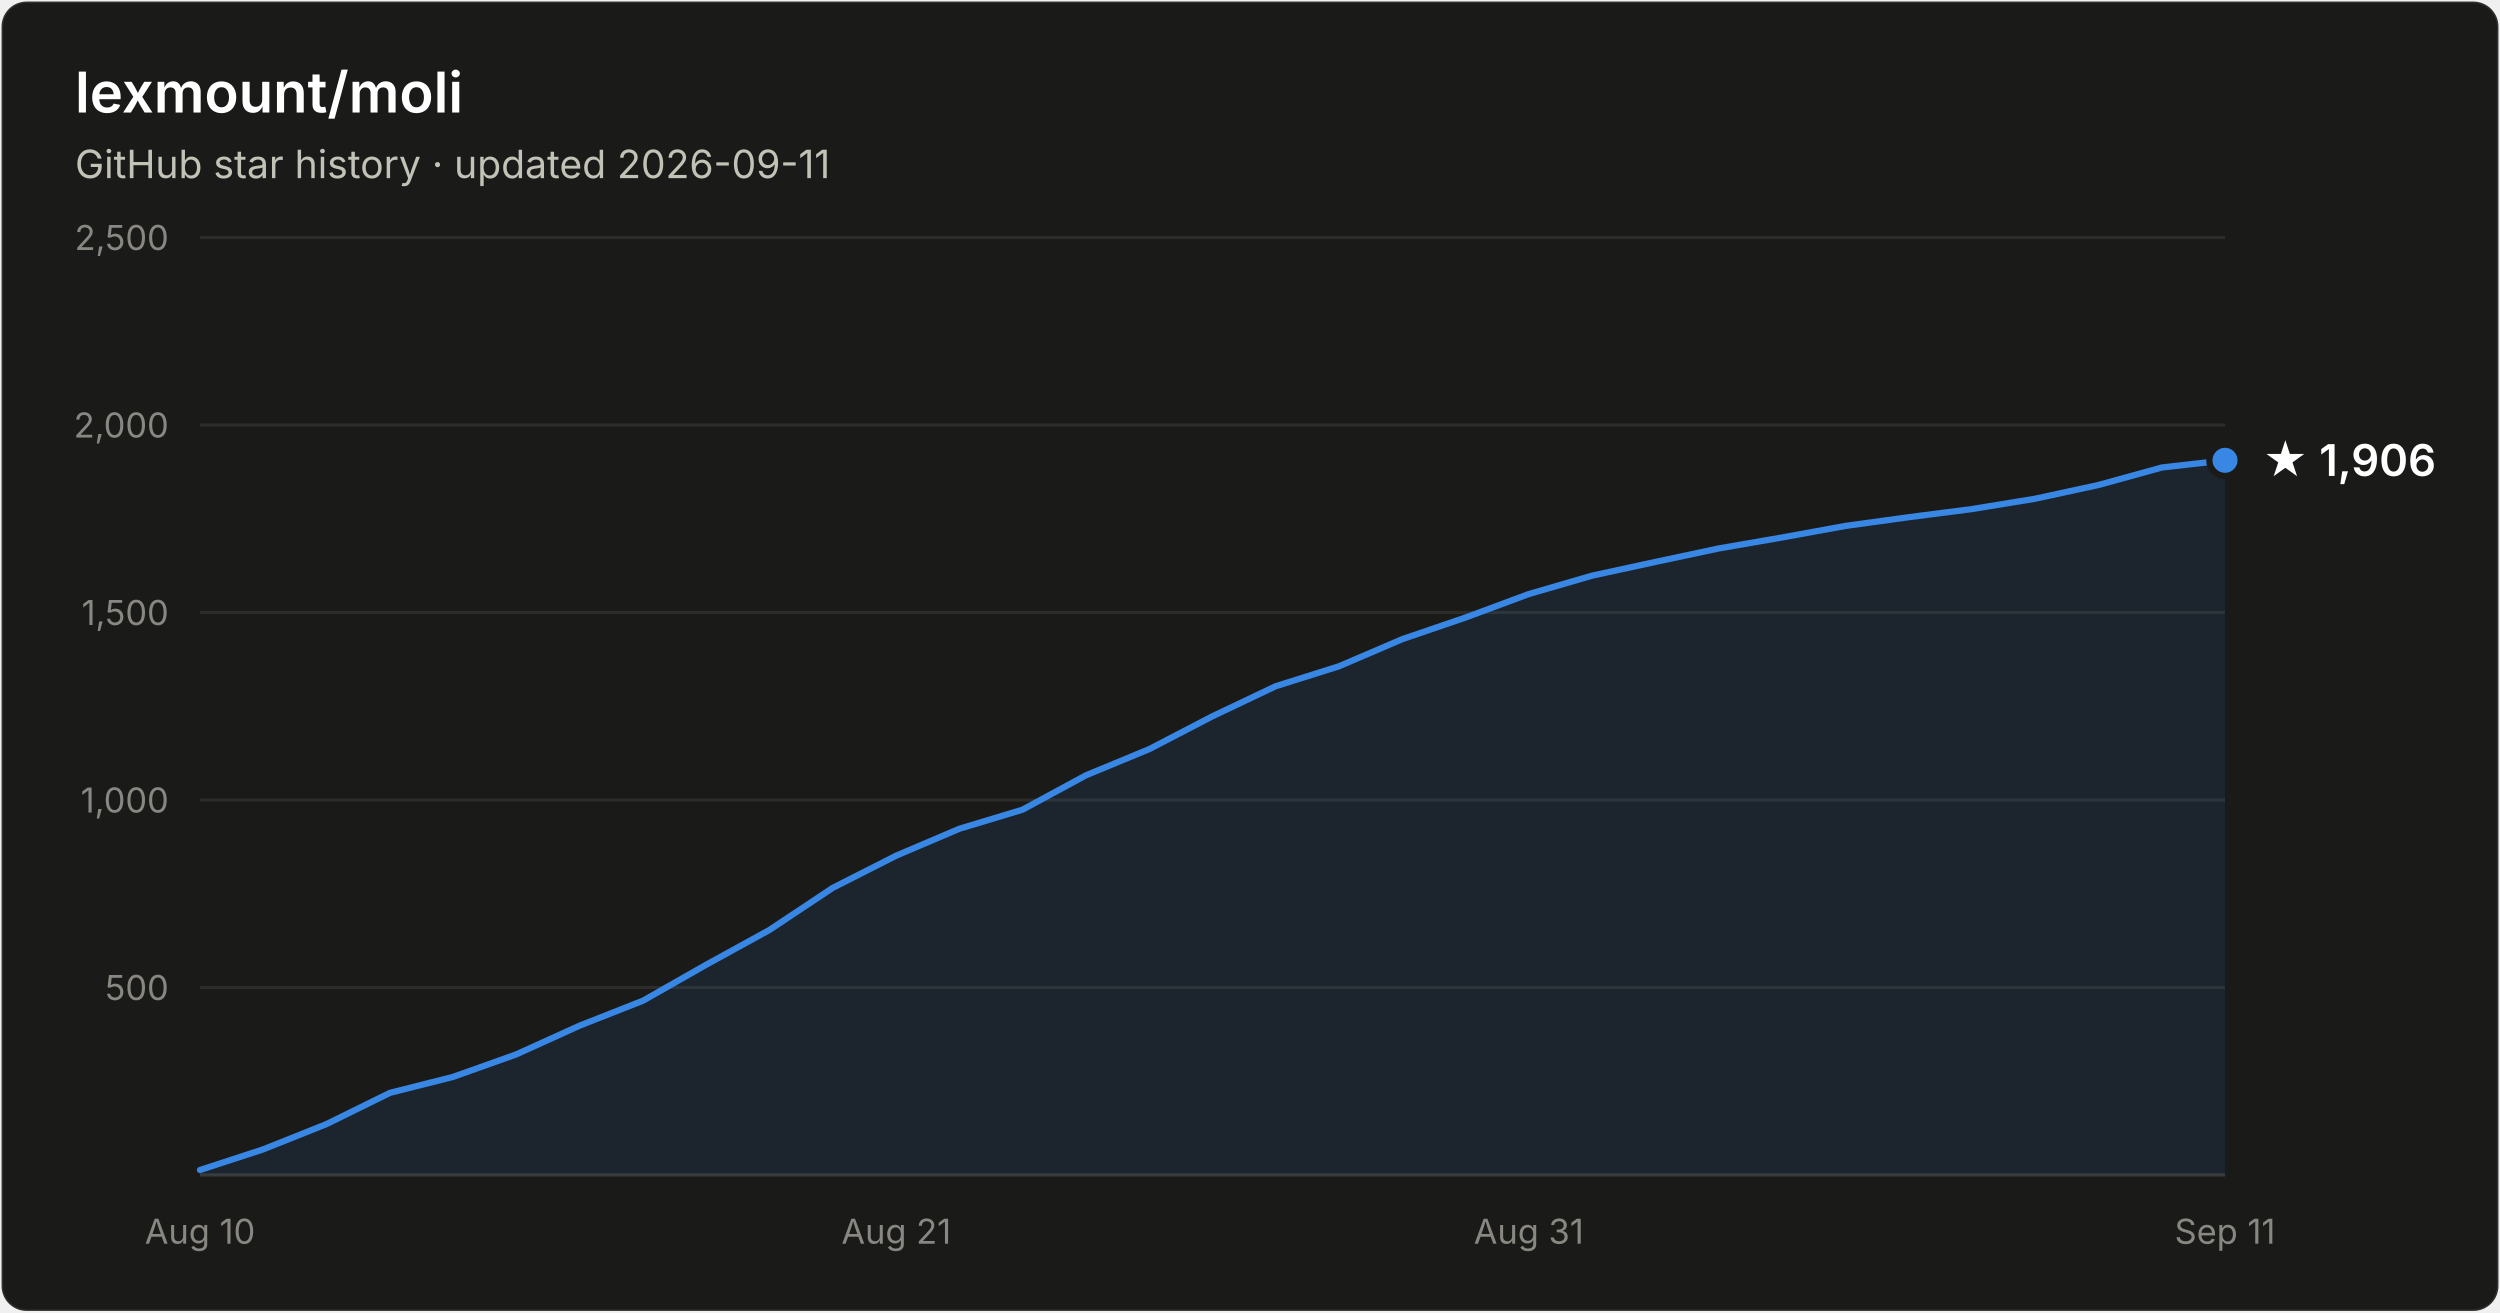
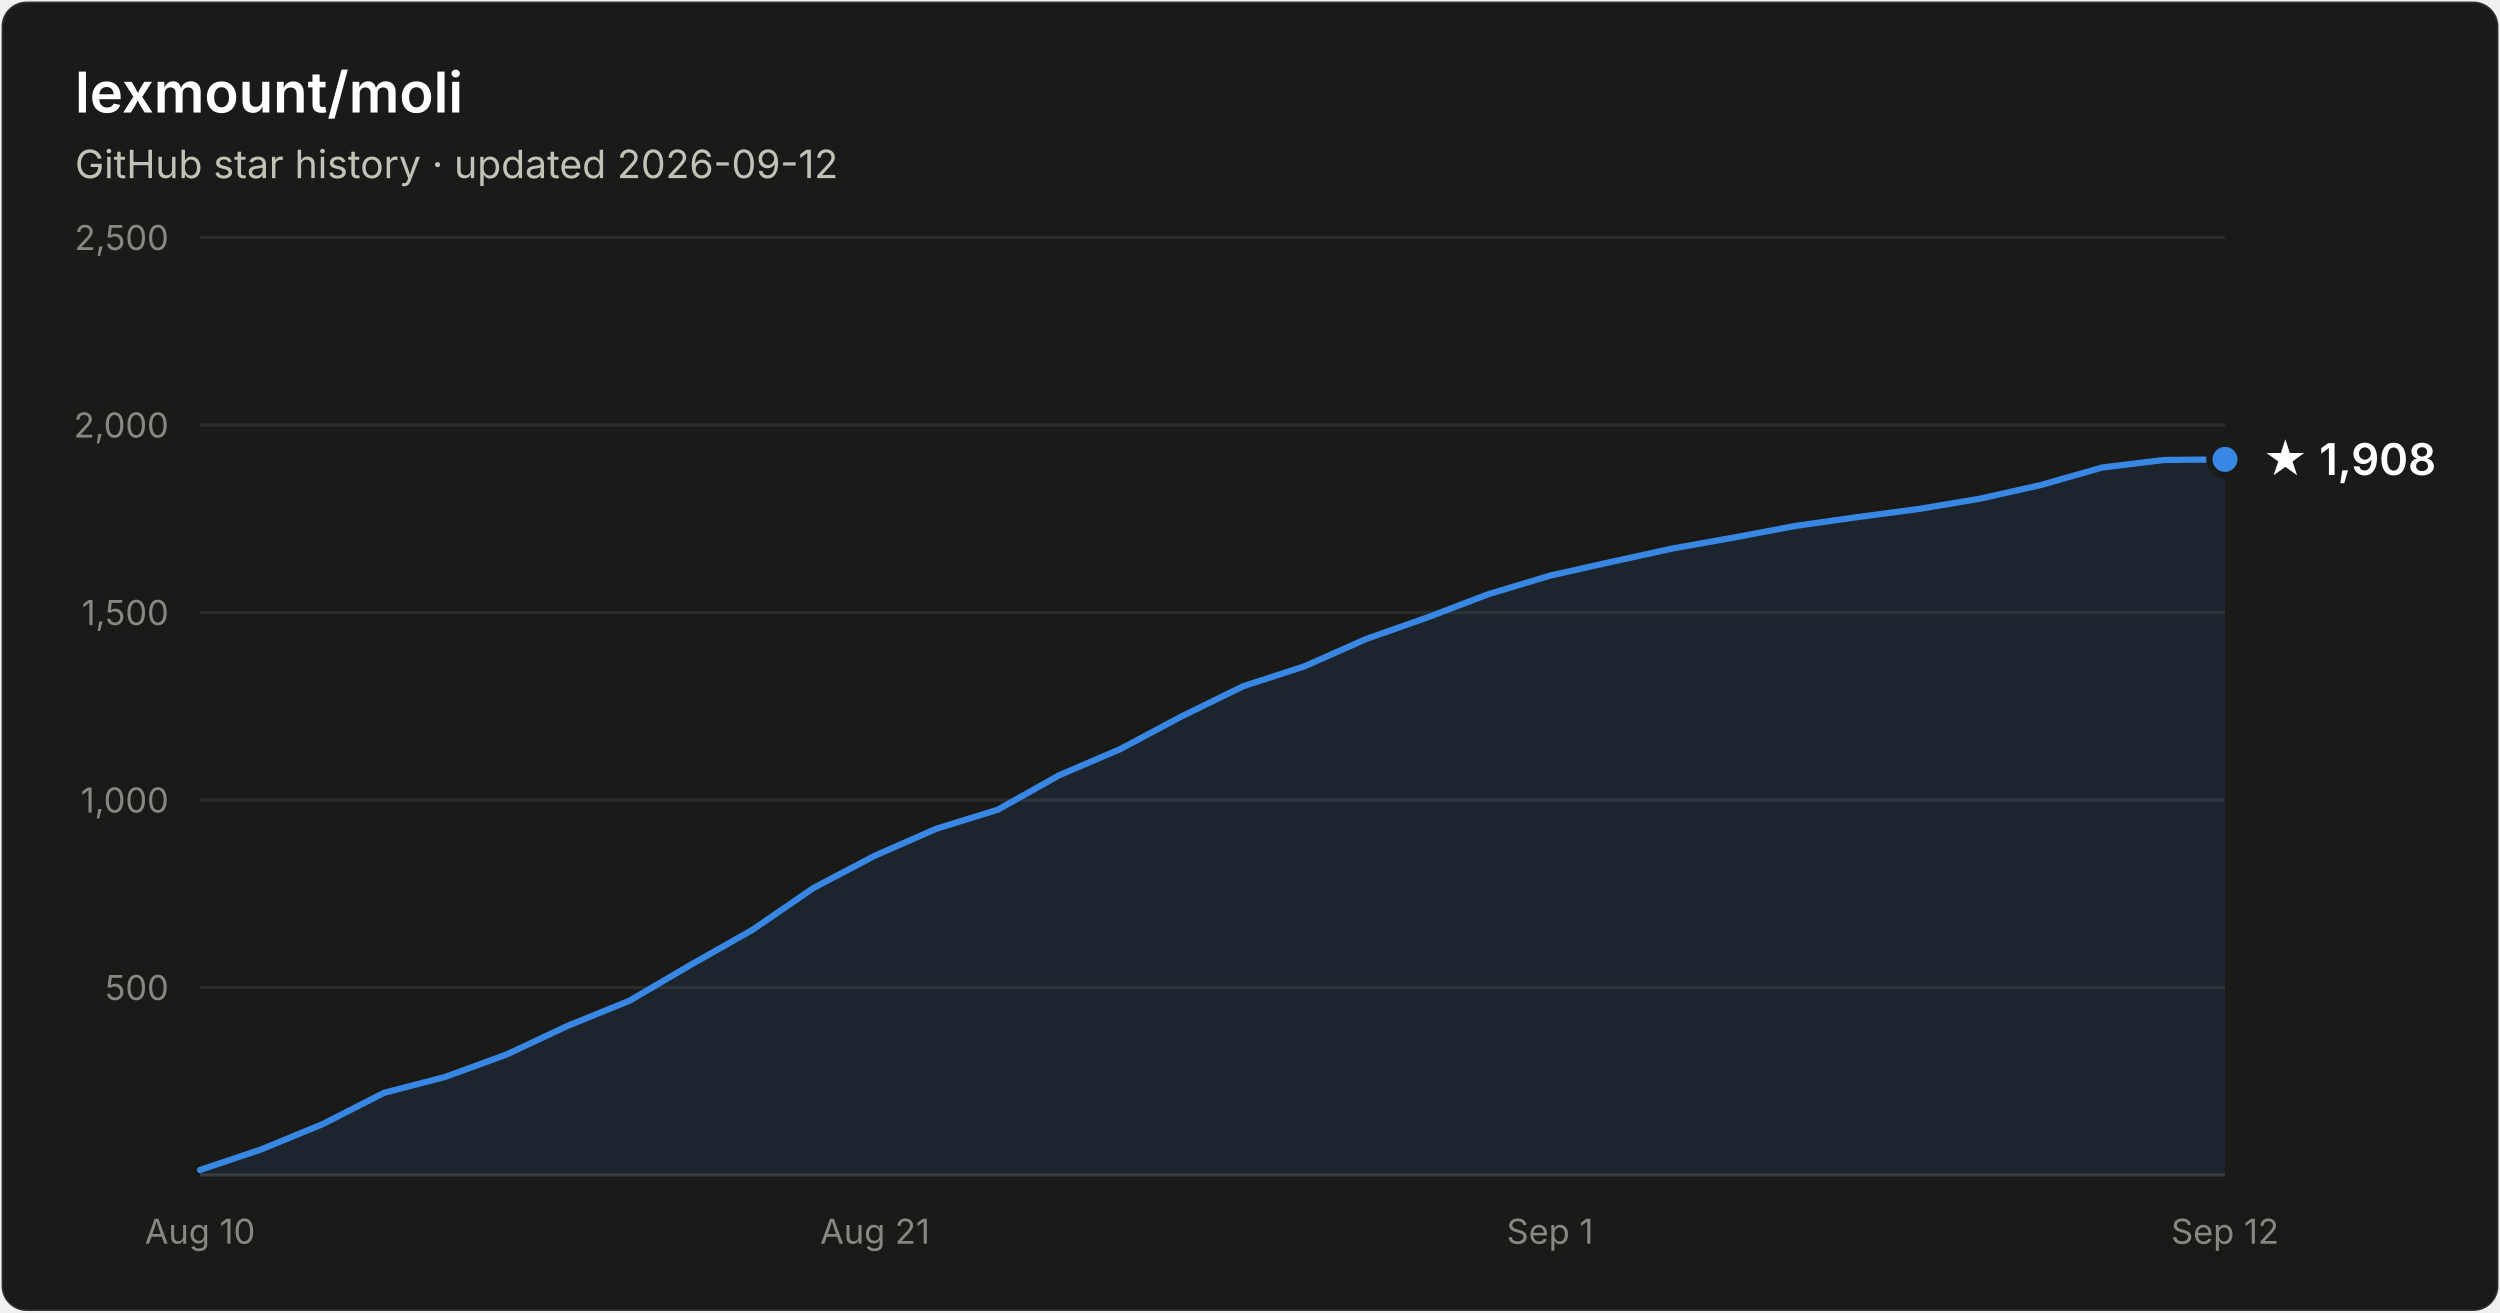
- <svg xmlns="http://www.w3.org/2000/svg" width="800" height="420" viewBox="0 0 800 420" font-family="system-ui, -apple-system, Segoe UI, sans-serif" role="img" aria-label="Star history of lexmount/moli: 1,906 stars as of 2026-09-11">
+ <svg xmlns="http://www.w3.org/2000/svg" width="800" height="420" viewBox="0 0 800 420" font-family="system-ui, -apple-system, Segoe UI, sans-serif" role="img" aria-label="Star history of lexmount/moli: 1,908 stars as of 2026-09-12">
  <rect x="0.5" y="0.5" width="799" height="419" rx="8" fill="#1a1a19" stroke="rgba(255,255,255,0.10)" />
  <text x="24" y="36" fill="#ffffff" font-size="18" font-weight="600">lexmount/moli</text>
-   <text x="24" y="57" fill="#c3c2b7" font-size="12.5">GitHub star history · updated 2026-09-11</text>
+   <text x="24" y="57" fill="#c3c2b7" font-size="12.5">GitHub star history · updated 2026-09-12</text>
  <line x1="64" y1="316.0" x2="712" y2="316.0" stroke="#2c2c2a" stroke-width="1" />
  <text x="54" y="320.0" text-anchor="end" fill="#898781" font-size="11" style="font-variant-numeric:tabular-nums">500</text>
  <line x1="64" y1="256.0" x2="712" y2="256.0" stroke="#2c2c2a" stroke-width="1" />
  <text x="54" y="260.0" text-anchor="end" fill="#898781" font-size="11" style="font-variant-numeric:tabular-nums">1,000</text>
  <line x1="64" y1="196.0" x2="712" y2="196.0" stroke="#2c2c2a" stroke-width="1" />
  <text x="54" y="200.0" text-anchor="end" fill="#898781" font-size="11" style="font-variant-numeric:tabular-nums">1,500</text>
  <line x1="64" y1="136.0" x2="712" y2="136.0" stroke="#2c2c2a" stroke-width="1" />
  <text x="54" y="140.0" text-anchor="end" fill="#898781" font-size="11" style="font-variant-numeric:tabular-nums">2,000</text>
  <line x1="64" y1="76.0" x2="712" y2="76.0" stroke="#2c2c2a" stroke-width="1" />
  <text x="54" y="80.0" text-anchor="end" fill="#898781" font-size="11" style="font-variant-numeric:tabular-nums">2,500</text>
  <line x1="64" y1="376" x2="712" y2="376" stroke="#383835" stroke-width="1" />
  <text x="64.0" y="398" text-anchor="middle" fill="#898781" font-size="11" style="font-variant-numeric:tabular-nums">Aug 10</text>
-   <text x="286.8" y="398" text-anchor="middle" fill="#898781" font-size="11" style="font-variant-numeric:tabular-nums">Aug 21</text>
-   <text x="489.2" y="398" text-anchor="middle" fill="#898781" font-size="11" style="font-variant-numeric:tabular-nums">Aug 31</text>
-   <text x="712.0" y="398" text-anchor="middle" fill="#898781" font-size="11" style="font-variant-numeric:tabular-nums">Sep 11</text>
-   <path d="M64.0 374.4 L84.2 367.8 L104.5 359.7 L124.8 349.7 L145.0 344.6 L165.2 337.4 L185.5 328.2 L205.8 320.2 L226.0 308.7 L246.2 297.6 L266.5 284.1 L286.8 273.8 L307.0 265.2 L327.2 259.1 L347.5 248.1 L367.8 239.7 L388.0 229.2 L408.2 219.6 L428.5 213.2 L448.8 204.5 L469.0 197.6 L489.2 190.1 L509.5 184.2 L529.8 179.8 L550.0 175.5 L570.2 172.0 L590.5 168.3 L610.8 165.5 L631.0 162.9 L651.2 159.6 L671.5 155.2 L691.8 149.6 L712.0 147.3 L712.0 376 L64.0 376 Z" fill="#3987e5" fill-opacity="0.1" />
-   <path d="M64.0 374.4 L84.2 367.8 L104.5 359.7 L124.8 349.7 L145.0 344.6 L165.2 337.4 L185.5 328.2 L205.8 320.2 L226.0 308.7 L246.2 297.6 L266.5 284.1 L286.8 273.8 L307.0 265.2 L327.2 259.1 L347.5 248.1 L367.8 239.7 L388.0 229.2 L408.2 219.6 L428.5 213.2 L448.8 204.5 L469.0 197.6 L489.2 190.1 L509.5 184.2 L529.8 179.8 L550.0 175.5 L570.2 172.0 L590.5 168.3 L610.8 165.5 L631.0 162.9 L651.2 159.6 L671.5 155.2 L691.8 149.6 L712.0 147.3" fill="none" stroke="#3987e5" stroke-width="2" stroke-linejoin="round" stroke-linecap="round" />
-   <circle cx="712.0" cy="147.3" r="5" fill="#3987e5" stroke="#1a1a19" stroke-width="2" />
-   <text x="724.0" y="152.3" fill="#ffffff" font-size="14" font-weight="600">★ 1,906</text>
+   <text x="280.0" y="398" text-anchor="middle" fill="#898781" font-size="11" style="font-variant-numeric:tabular-nums">Aug 21</text>
+   <text x="496.0" y="398" text-anchor="middle" fill="#898781" font-size="11" style="font-variant-numeric:tabular-nums">Sep 1</text>
+   <text x="712.0" y="398" text-anchor="middle" fill="#898781" font-size="11" style="font-variant-numeric:tabular-nums">Sep 12</text>
+   <path d="M64.0 374.4 L83.6 367.8 L103.3 359.7 L122.9 349.7 L142.5 344.6 L162.2 337.4 L181.8 328.2 L201.5 320.2 L221.1 308.7 L240.7 297.6 L260.4 284.1 L280.0 273.8 L299.6 265.2 L319.3 259.1 L338.9 248.1 L358.5 239.7 L378.2 229.2 L397.8 219.6 L417.5 213.2 L437.1 204.5 L456.7 197.6 L476.4 190.1 L496.0 184.2 L515.6 179.8 L535.3 175.5 L554.9 172.0 L574.5 168.3 L594.2 165.5 L613.8 162.9 L633.5 159.6 L653.1 155.2 L672.7 149.6 L692.4 147.2 L712.0 147.0 L712.0 376 L64.0 376 Z" fill="#3987e5" fill-opacity="0.1" />
+   <path d="M64.0 374.4 L83.6 367.8 L103.3 359.7 L122.9 349.7 L142.5 344.6 L162.2 337.4 L181.8 328.2 L201.5 320.2 L221.1 308.7 L240.7 297.6 L260.4 284.1 L280.0 273.8 L299.6 265.2 L319.3 259.1 L338.9 248.1 L358.5 239.7 L378.2 229.2 L397.8 219.6 L417.5 213.2 L437.1 204.5 L456.7 197.6 L476.4 190.1 L496.0 184.2 L515.6 179.8 L535.3 175.5 L554.9 172.0 L574.5 168.3 L594.2 165.5 L613.8 162.9 L633.5 159.6 L653.1 155.2 L672.7 149.6 L692.4 147.2 L712.0 147.0" fill="none" stroke="#3987e5" stroke-width="2" stroke-linejoin="round" stroke-linecap="round" />
+   <circle cx="712.0" cy="147.0" r="5" fill="#3987e5" stroke="#1a1a19" stroke-width="2" />
+   <text x="724.0" y="152.0" fill="#ffffff" font-size="14" font-weight="600">★ 1,908</text>
</svg>
